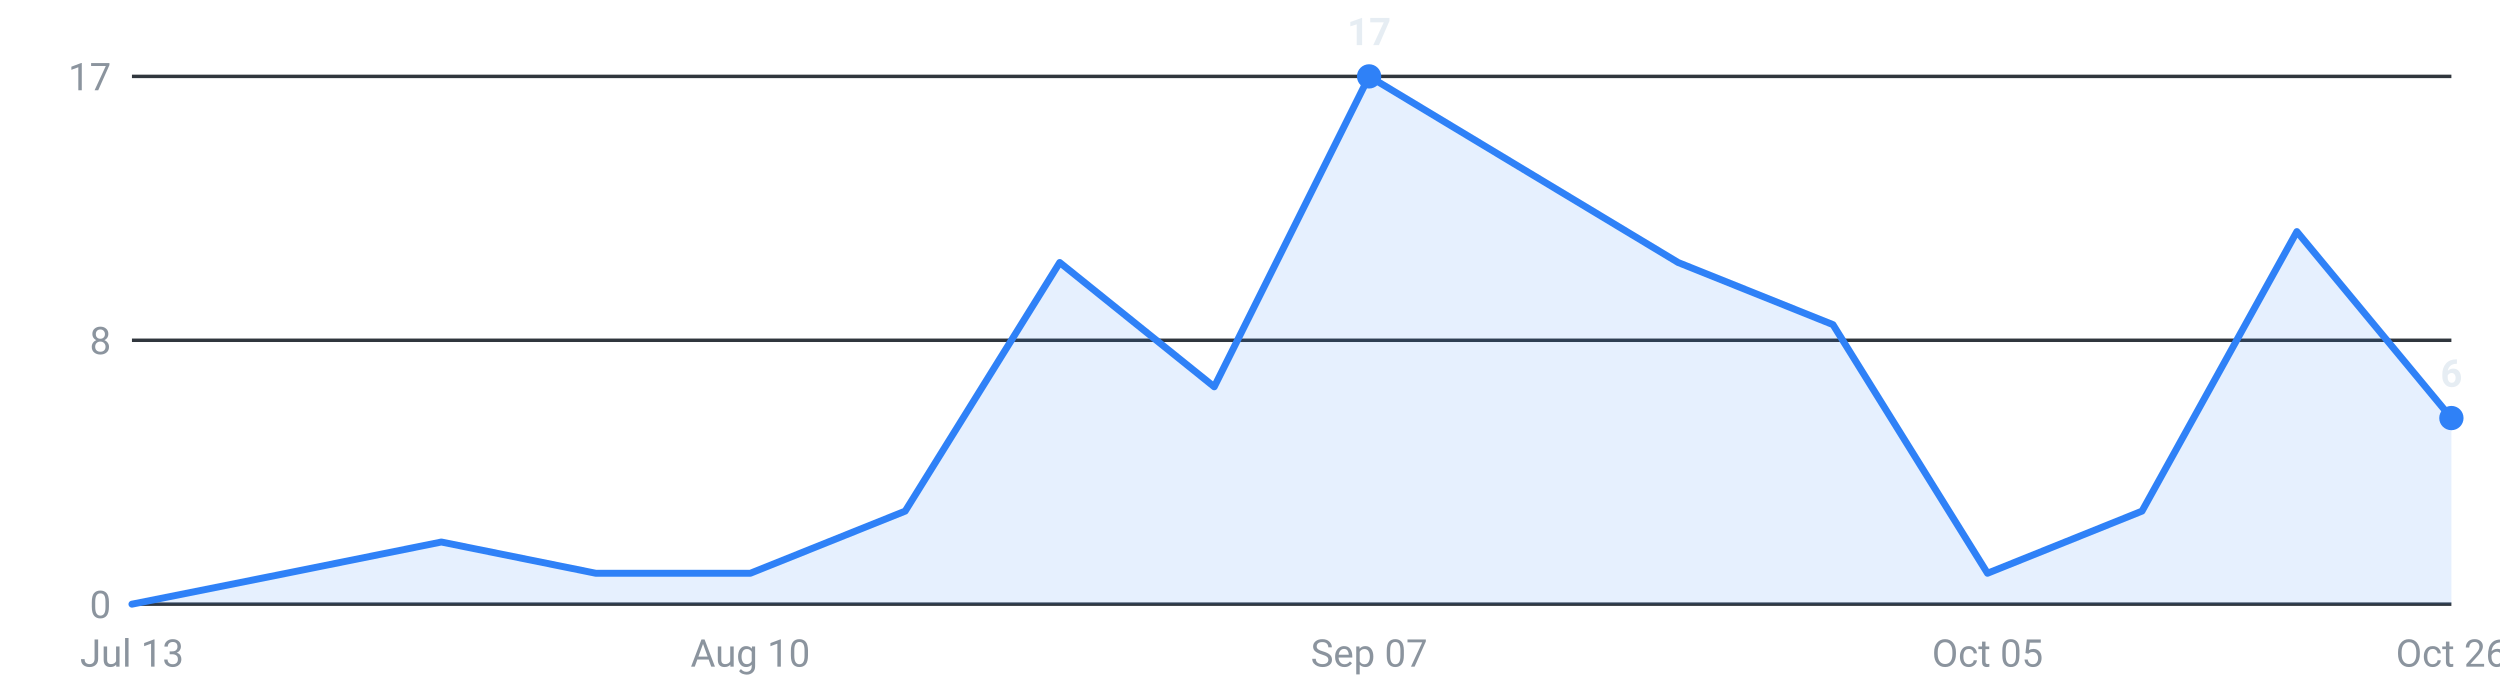
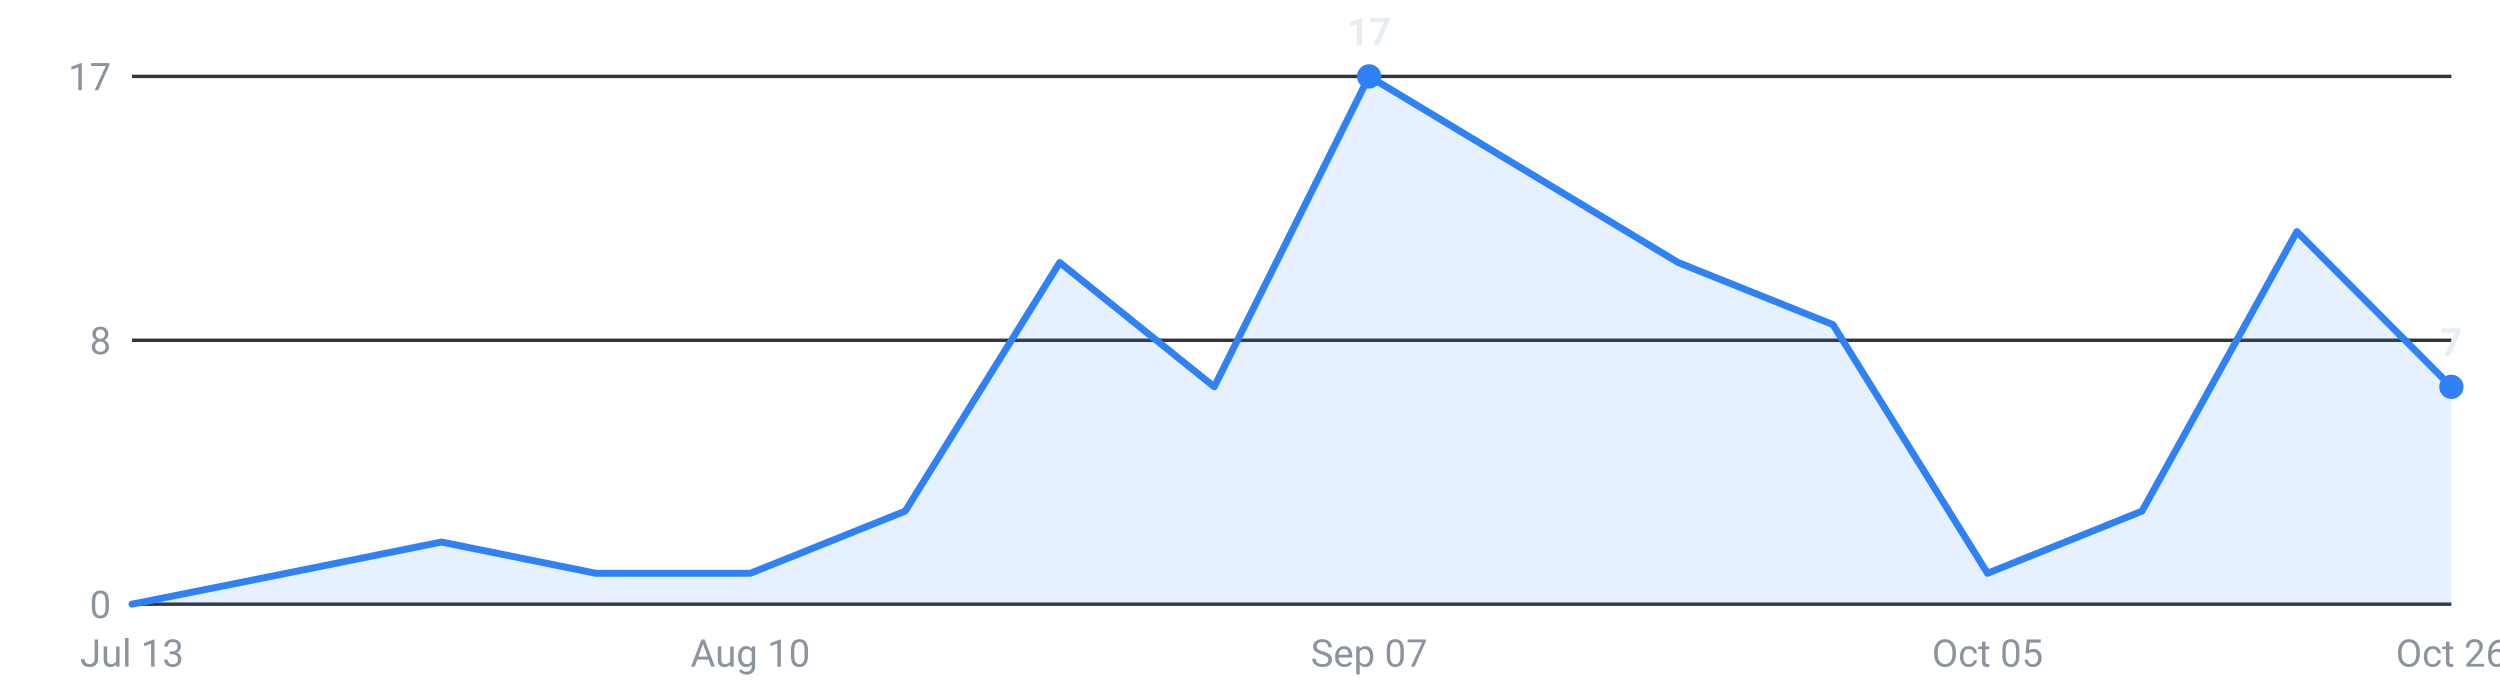
<svg xmlns="http://www.w3.org/2000/svg" viewBox="0 0 720 200" width="720" height="200" role="img" aria-label="Internships posted per week, last 16 weeks">
  <g font-family="-apple-system,Segoe UI,Roboto,sans-serif" font-size="11">
    <line x1="38" y1="174.0" x2="706" y2="174.0" stroke="#30363d" stroke-width="1" />
    <text x="32" y="178.0" text-anchor="end" fill="#8b949e">0</text>
    <line x1="38" y1="98.0" x2="706" y2="98.0" stroke="#30363d" stroke-width="1" />
    <text x="32" y="102.0" text-anchor="end" fill="#8b949e">8</text>
    <line x1="38" y1="22.0" x2="706" y2="22.0" stroke="#30363d" stroke-width="1" />
    <text x="32" y="26.0" text-anchor="end" fill="#8b949e">17</text>
-     <path d="M38.0,174 L38.0,174.0 L82.5,165.1 L127.1,156.1 L171.6,165.1 L216.1,165.1 L260.7,147.2 L305.2,75.6 L349.7,111.4 L394.3,22.0 L438.8,48.8 L483.3,75.6 L527.9,93.5 L572.4,165.1 L616.9,147.2 L661.5,66.7 L706.0,120.4 L706.0,174 Z" fill="#2f81f7" fill-opacity="0.12" />
-     <polyline points="38.0,174.0 82.5,165.1 127.1,156.1 171.6,165.1 216.1,165.1 260.7,147.2 305.2,75.6 349.7,111.4 394.3,22.0 438.8,48.8 483.3,75.6 527.9,93.5 572.4,165.1 616.9,147.2 661.5,66.7 706.0,120.4" fill="none" stroke="#2f81f7" stroke-width="2" stroke-linejoin="round" stroke-linecap="round" />
+     <path d="M38.0,174 L38.0,174.0 L82.5,165.1 L127.1,156.1 L171.6,165.1 L216.1,165.1 L260.7,147.2 L305.2,75.6 L349.7,111.4 L394.3,22.0 L438.8,48.8 L483.3,75.6 L527.9,93.5 L572.4,165.1 L616.9,147.2 L661.5,66.7 L706.0,111.4 L706.0,174 Z" fill="#2f81f7" fill-opacity="0.12" />
+     <polyline points="38.0,174.0 82.5,165.1 127.1,156.1 171.6,165.1 216.1,165.1 260.7,147.2 305.2,75.6 349.7,111.4 394.3,22.0 438.8,48.8 483.3,75.6 527.9,93.5 572.4,165.1 616.9,147.2 661.5,66.7 706.0,111.4" fill="none" stroke="#2f81f7" stroke-width="2" stroke-linejoin="round" stroke-linecap="round" />
    <circle cx="394.3" cy="22.0" r="3.5" fill="#2f81f7" />
    <text x="394.3" y="13.0" text-anchor="middle" fill="#e6edf3" font-weight="600">17</text>
-     <circle cx="706.0" cy="120.4" r="3.5" fill="#2f81f7" />
-     <text x="706.0" y="111.4" text-anchor="middle" fill="#e6edf3" font-weight="600">6</text>
+     <circle cx="706.0" cy="111.4" r="3.5" fill="#2f81f7" />
+     <text x="706.0" y="102.4" text-anchor="middle" fill="#e6edf3" font-weight="600">7</text>
    <text x="38.0" y="192" text-anchor="middle" fill="#8b949e">Jul 13</text>
    <text x="216.1" y="192" text-anchor="middle" fill="#8b949e">Aug 10</text>
    <text x="394.3" y="192" text-anchor="middle" fill="#8b949e">Sep 07</text>
    <text x="572.4" y="192" text-anchor="middle" fill="#8b949e">Oct 05</text>
    <text x="706.0" y="192" text-anchor="middle" fill="#8b949e">Oct 26</text>
  </g>
</svg>
